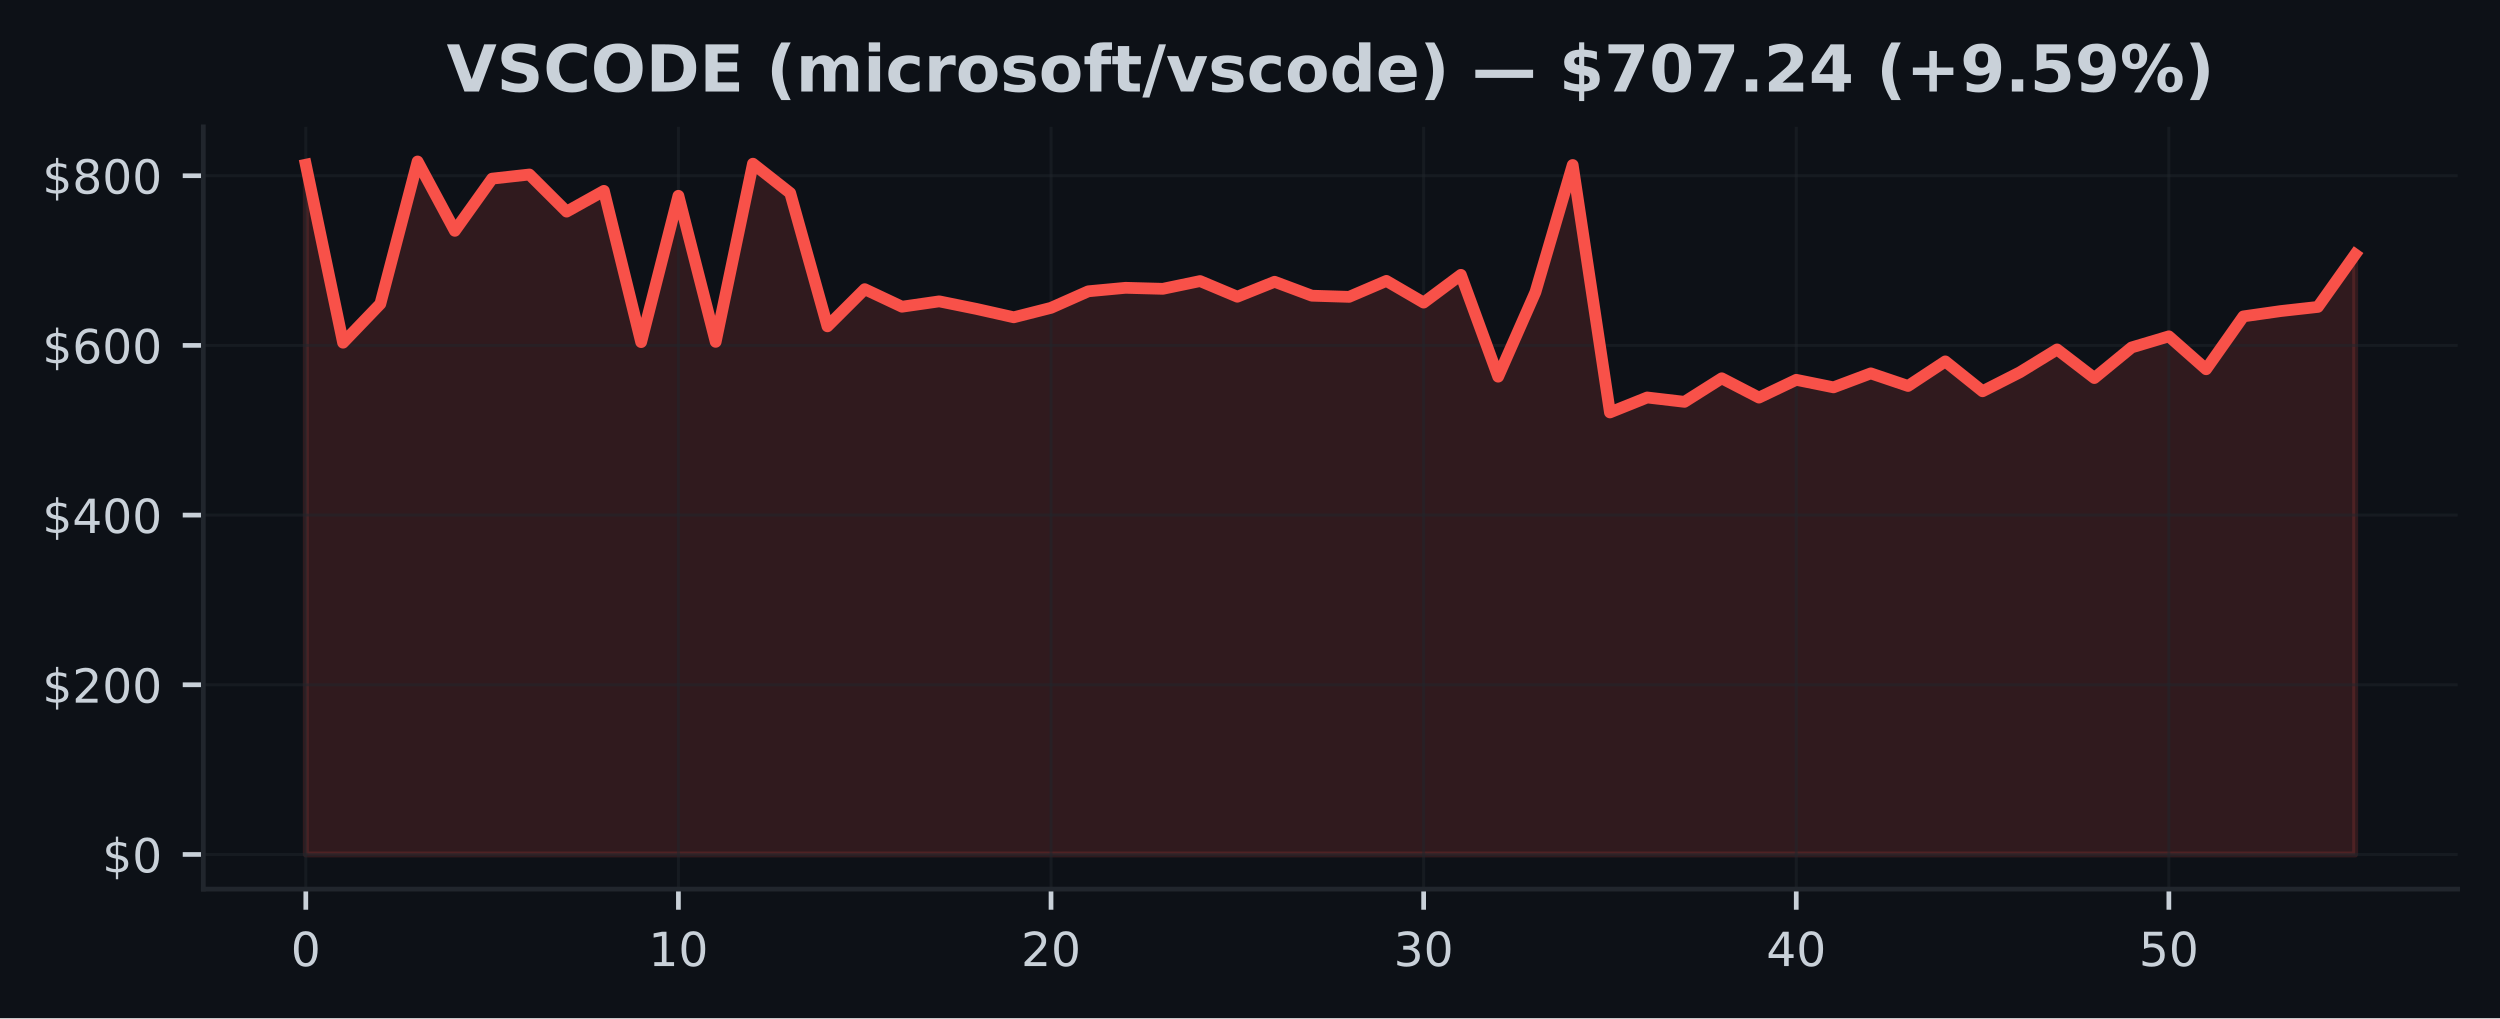
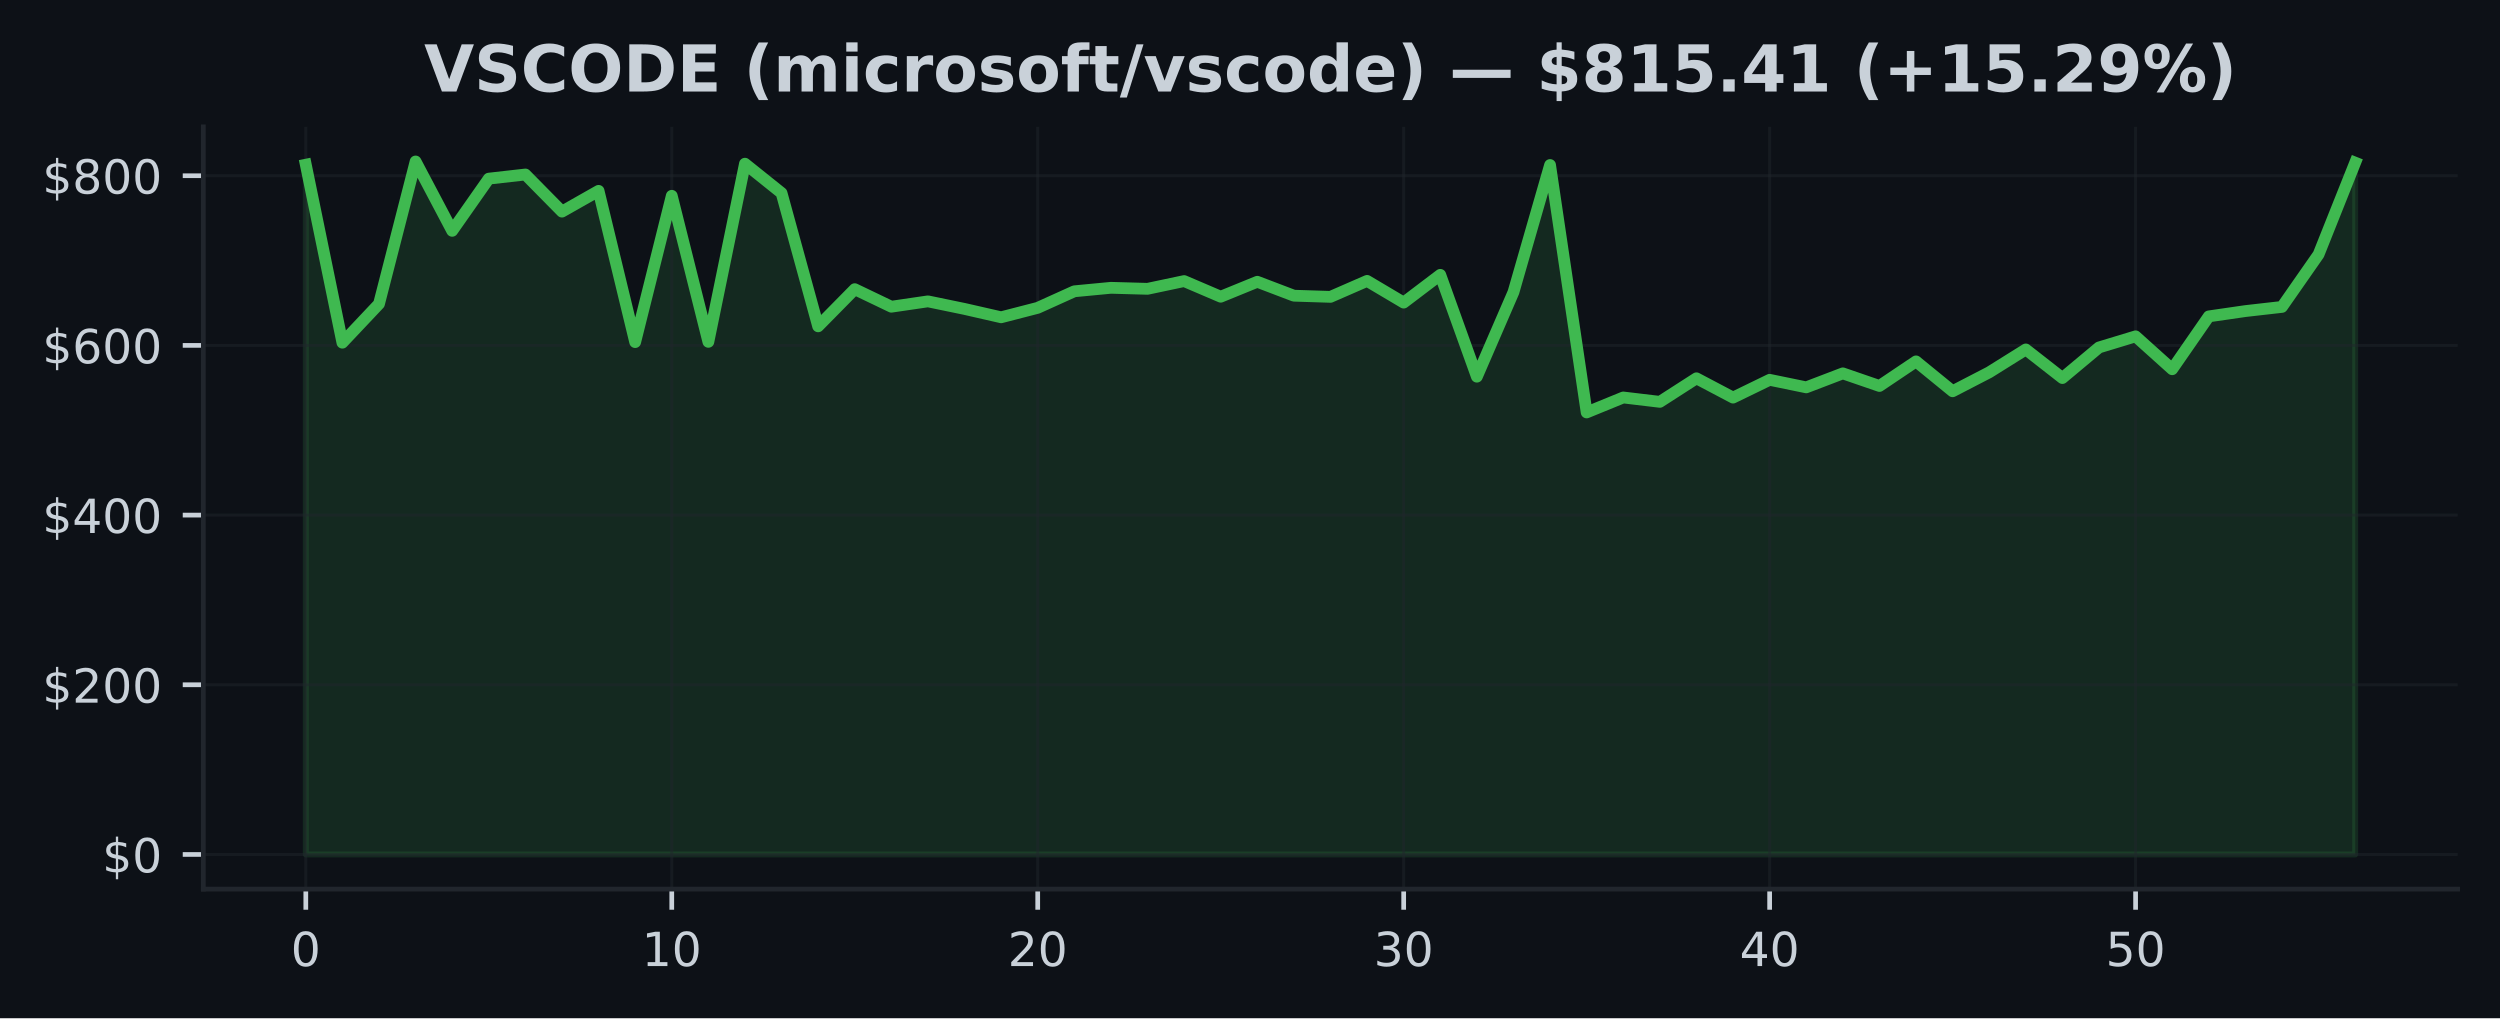
<svg xmlns="http://www.w3.org/2000/svg" xmlns:xlink="http://www.w3.org/1999/xlink" width="424.91pt" height="173.061pt" viewBox="0 0 424.91 173.061" version="1.1">
  <defs>
    <style type="text/css">*{stroke-linejoin: round; stroke-linecap: butt}</style>
  </defs>
  <g id="figure_1">
    <g id="patch_1">
      <path d="M 0 173.061  L 424.91 173.061  L 424.91 0  L 0 0  z " style="fill: #0d1117" />
    </g>
    <g id="axes_1">
      <g id="patch_2">
        <path d="M 34.56 151.118  L 417.71 151.118  L 417.71 21.558  L 34.56 21.558  z " style="fill: #0d1117" />
      </g>
      <g id="FillBetweenPolyCollection_1">
        <defs>
-           <path id="md13a8f8a85" d="M 51.976 -27.832  L 51.976 -145.067  L 58.309 -114.817  L 64.642 -121.409  L 70.975 -145.613  L 77.308 -133.829  L 83.641 -142.699  L 89.974 -143.403  L 96.307 -137.094  L 102.64 -140.621  L 108.973 -114.917  L 115.306 -139.78  L 121.64 -114.961  L 127.973 -145.237  L 134.306 -140.253  L 140.639 -117.597  L 146.972 -123.912  L 153.305 -120.93  L 159.638 -121.841  L 165.971 -120.555  L 172.304 -119.133  L 178.637 -120.74  L 184.97 -123.552  L 191.303 -124.144  L 197.636 -123.971  L 203.969 -125.289  L 210.302 -122.63  L 216.635 -125.17  L 222.968 -122.803  L 229.302 -122.606  L 235.635 -125.32  L 241.968 -121.629  L 248.301 -126.346  L 254.634 -109.04  L 260.967 -123.407  L 267.3 -145.014  L 273.633 -102.962  L 279.966 -105.504  L 286.299 -104.762  L 292.632 -108.763  L 298.965 -105.484  L 305.298 -108.505  L 311.631 -107.225  L 317.964 -109.603  L 324.297 -107.46  L 330.63 -111.637  L 336.964 -106.56  L 343.297 -109.78  L 349.63 -113.668  L 355.963 -108.808  L 362.296 -114.007  L 368.629 -115.896  L 374.962 -110.305  L 381.295 -119.286  L 387.628 -120.189  L 393.961 -120.897  L 400.294 -129.819  L 400.294 -27.832  L 400.294 -27.832  L 393.961 -27.832  L 387.628 -27.832  L 381.295 -27.832  L 374.962 -27.832  L 368.629 -27.832  L 362.296 -27.832  L 355.963 -27.832  L 349.63 -27.832  L 343.297 -27.832  L 336.964 -27.832  L 330.63 -27.832  L 324.297 -27.832  L 317.964 -27.832  L 311.631 -27.832  L 305.298 -27.832  L 298.965 -27.832  L 292.632 -27.832  L 286.299 -27.832  L 279.966 -27.832  L 273.633 -27.832  L 267.3 -27.832  L 260.967 -27.832  L 254.634 -27.832  L 248.301 -27.832  L 241.968 -27.832  L 235.635 -27.832  L 229.302 -27.832  L 222.968 -27.832  L 216.635 -27.832  L 210.302 -27.832  L 203.969 -27.832  L 197.636 -27.832  L 191.303 -27.832  L 184.97 -27.832  L 178.637 -27.832  L 172.304 -27.832  L 165.971 -27.832  L 159.638 -27.832  L 153.305 -27.832  L 146.972 -27.832  L 140.639 -27.832  L 134.306 -27.832  L 127.973 -27.832  L 121.64 -27.832  L 115.306 -27.832  L 108.973 -27.832  L 102.64 -27.832  L 96.307 -27.832  L 89.974 -27.832  L 83.641 -27.832  L 77.308 -27.832  L 70.975 -27.832  L 64.642 -27.832  L 58.309 -27.832  L 51.976 -27.832  z " style="stroke: #f85149; stroke-opacity: 0.15" />
+           <path id="m9a0db58954" d="M 51.976 -27.832  L 51.976 -145.067  L 58.196 -114.817  L 64.416 -121.409  L 70.636 -145.613  L 76.856 -133.829  L 83.076 -142.699  L 89.296 -143.403  L 95.516 -137.094  L 101.736 -140.621  L 107.956 -114.917  L 114.176 -139.78  L 120.396 -114.961  L 126.616 -145.237  L 132.835 -140.253  L 139.055 -117.597  L 145.275 -123.912  L 151.495 -120.93  L 157.715 -121.841  L 163.935 -120.555  L 170.155 -119.133  L 176.375 -120.74  L 182.595 -123.552  L 188.815 -124.144  L 195.035 -123.971  L 201.255 -125.289  L 207.475 -122.63  L 213.695 -125.17  L 219.915 -122.803  L 226.135 -122.606  L 232.355 -125.32  L 238.575 -121.629  L 244.795 -126.346  L 251.015 -109.04  L 257.235 -123.407  L 263.455 -145.014  L 269.675 -102.962  L 275.895 -105.504  L 282.115 -104.762  L 288.335 -108.763  L 294.555 -105.484  L 300.775 -108.505  L 306.995 -107.225  L 313.215 -109.603  L 319.435 -107.46  L 325.654 -111.637  L 331.874 -106.56  L 338.094 -109.78  L 344.314 -113.668  L 350.534 -108.808  L 356.754 -114.007  L 362.974 -115.896  L 369.194 -110.305  L 375.414 -119.286  L 381.634 -120.189  L 387.854 -120.897  L 394.074 -129.819  L 400.294 -145.417  L 400.294 -27.832  L 400.294 -27.832  L 394.074 -27.832  L 387.854 -27.832  L 381.634 -27.832  L 375.414 -27.832  L 369.194 -27.832  L 362.974 -27.832  L 356.754 -27.832  L 350.534 -27.832  L 344.314 -27.832  L 338.094 -27.832  L 331.874 -27.832  L 325.654 -27.832  L 319.435 -27.832  L 313.215 -27.832  L 306.995 -27.832  L 300.775 -27.832  L 294.555 -27.832  L 288.335 -27.832  L 282.115 -27.832  L 275.895 -27.832  L 269.675 -27.832  L 263.455 -27.832  L 257.235 -27.832  L 251.015 -27.832  L 244.795 -27.832  L 238.575 -27.832  L 232.355 -27.832  L 226.135 -27.832  L 219.915 -27.832  L 213.695 -27.832  L 207.475 -27.832  L 201.255 -27.832  L 195.035 -27.832  L 188.815 -27.832  L 182.595 -27.832  L 176.375 -27.832  L 170.155 -27.832  L 163.935 -27.832  L 157.715 -27.832  L 151.495 -27.832  L 145.275 -27.832  L 139.055 -27.832  L 132.835 -27.832  L 126.616 -27.832  L 120.396 -27.832  L 114.176 -27.832  L 107.956 -27.832  L 101.736 -27.832  L 95.516 -27.832  L 89.296 -27.832  L 83.076 -27.832  L 76.856 -27.832  L 70.636 -27.832  L 64.416 -27.832  L 58.196 -27.832  L 51.976 -27.832  z " style="stroke: #3fb950; stroke-opacity: 0.15" />
        </defs>
-         <g clip-path="url(#p0dbca88d4d)">
-           <use xlink:href="#md13a8f8a85" x="0" y="173.061" style="fill: #f85149; fill-opacity: 0.15; stroke: #f85149; stroke-opacity: 0.15" />
+         <g clip-path="url(#p4a0217a719)">
+           <use xlink:href="#m9a0db58954" x="0" y="173.061" style="fill: #3fb950; fill-opacity: 0.15; stroke: #3fb950; stroke-opacity: 0.15" />
        </g>
      </g>
      <g id="matplotlib.axis_1">
        <g id="xtick_1">
          <g id="line2d_1">
-             <path d="M 51.976 151.118  L 51.976 21.558  " clip-path="url(#p0dbca88d4d)" style="fill: none; stroke: #21262d; stroke-opacity: 0.5; stroke-width: 0.5; stroke-linecap: square" />
+             <path d="M 51.976 151.118  L 51.976 21.558  " clip-path="url(#p4a0217a719)" style="fill: none; stroke: #21262d; stroke-opacity: 0.5; stroke-width: 0.5; stroke-linecap: square" />
          </g>
          <g id="line2d_2">
            <defs>
-               <path id="mc39710f41a" d="M 0 0  L 0 3.5  " style="stroke: #c9d1d9; stroke-width: 0.8" />
+               <path id="m9b5d7d747c" d="M 0 0  L 0 3.5  " style="stroke: #c9d1d9; stroke-width: 0.8" />
            </defs>
            <g>
-               <use xlink:href="#mc39710f41a" x="51.976" y="151.118" style="fill: #c9d1d9; stroke: #c9d1d9; stroke-width: 0.8" />
+               <use xlink:href="#m9b5d7d747c" x="51.976" y="151.118" style="fill: #c9d1d9; stroke: #c9d1d9; stroke-width: 0.8" />
            </g>
          </g>
          <g id="text_1">
            <g style="fill: #c9d1d9" transform="translate(49.43091 164.197) scale(0.08 -0.08)">
              <defs>
                <path id="DejaVuSans-30" d="M 2034 4250  Q 1547 4250 1301 3770  Q 1056 3291 1056 2328  Q 1056 1369 1301 889  Q 1547 409 2034 409  Q 2525 409 2770 889  Q 3016 1369 3016 2328  Q 3016 3291 2770 3770  Q 2525 4250 2034 4250  z M 2034 4750  Q 2819 4750 3233 4129  Q 3647 3509 3647 2328  Q 3647 1150 3233 529  Q 2819 -91 2034 -91  Q 1250 -91 836 529  Q 422 1150 422 2328  Q 422 3509 836 4129  Q 1250 4750 2034 4750  z " transform="scale(0.015625)" />
              </defs>
              <use xlink:href="#DejaVuSans-30" />
            </g>
          </g>
        </g>
        <g id="xtick_2">
          <g id="line2d_3">
-             <path d="M 115.306 151.118  L 115.306 21.558  " clip-path="url(#p0dbca88d4d)" style="fill: none; stroke: #21262d; stroke-opacity: 0.5; stroke-width: 0.5; stroke-linecap: square" />
+             <path d="M 114.176 151.118  L 114.176 21.558  " clip-path="url(#p4a0217a719)" style="fill: none; stroke: #21262d; stroke-opacity: 0.5; stroke-width: 0.5; stroke-linecap: square" />
          </g>
          <g id="line2d_4">
            <g>
-               <use xlink:href="#mc39710f41a" x="115.306" y="151.118" style="fill: #c9d1d9; stroke: #c9d1d9; stroke-width: 0.8" />
+               <use xlink:href="#m9b5d7d747c" x="114.176" y="151.118" style="fill: #c9d1d9; stroke: #c9d1d9; stroke-width: 0.8" />
            </g>
          </g>
          <g id="text_2">
-             <g style="fill: #c9d1d9" transform="translate(110.2165 164.197) scale(0.08 -0.08)">
+             <g style="fill: #c9d1d9" transform="translate(109.0856 164.197) scale(0.08 -0.08)">
              <defs>
                <path id="DejaVuSans-31" d="M 794 531  L 1825 531  L 1825 4091  L 703 3866  L 703 4441  L 1819 4666  L 2450 4666  L 2450 531  L 3481 531  L 3481 0  L 794 0  L 794 531  z " transform="scale(0.015625)" />
              </defs>
              <use xlink:href="#DejaVuSans-31" />
              <use xlink:href="#DejaVuSans-30" transform="translate(63.62305 0)" />
            </g>
          </g>
        </g>
        <g id="xtick_3">
          <g id="line2d_5">
-             <path d="M 178.637 151.118  L 178.637 21.558  " clip-path="url(#p0dbca88d4d)" style="fill: none; stroke: #21262d; stroke-opacity: 0.5; stroke-width: 0.5; stroke-linecap: square" />
+             <path d="M 176.375 151.118  L 176.375 21.558  " clip-path="url(#p4a0217a719)" style="fill: none; stroke: #21262d; stroke-opacity: 0.5; stroke-width: 0.5; stroke-linecap: square" />
          </g>
          <g id="line2d_6">
            <g>
-               <use xlink:href="#mc39710f41a" x="178.637" y="151.118" style="fill: #c9d1d9; stroke: #c9d1d9; stroke-width: 0.8" />
+               <use xlink:href="#m9b5d7d747c" x="176.375" y="151.118" style="fill: #c9d1d9; stroke: #c9d1d9; stroke-width: 0.8" />
            </g>
          </g>
          <g id="text_3">
-             <g style="fill: #c9d1d9" transform="translate(173.5471 164.197) scale(0.08 -0.08)">
+             <g style="fill: #c9d1d9" transform="translate(171.2853 164.197) scale(0.08 -0.08)">
              <defs>
                <path id="DejaVuSans-32" d="M 1228 531  L 3431 531  L 3431 0  L 469 0  L 469 531  Q 828 903 1448 1529  Q 2069 2156 2228 2338  Q 2531 2678 2651 2914  Q 2772 3150 2772 3378  Q 2772 3750 2511 3984  Q 2250 4219 1831 4219  Q 1534 4219 1204 4116  Q 875 4013 500 3803  L 500 4441  Q 881 4594 1212 4672  Q 1544 4750 1819 4750  Q 2544 4750 2975 4387  Q 3406 4025 3406 3419  Q 3406 3131 3298 2873  Q 3191 2616 2906 2266  Q 2828 2175 2409 1742  Q 1991 1309 1228 531  z " transform="scale(0.015625)" />
              </defs>
              <use xlink:href="#DejaVuSans-32" />
              <use xlink:href="#DejaVuSans-30" transform="translate(63.62305 0)" />
            </g>
          </g>
        </g>
        <g id="xtick_4">
          <g id="line2d_7">
-             <path d="M 241.968 151.118  L 241.968 21.558  " clip-path="url(#p0dbca88d4d)" style="fill: none; stroke: #21262d; stroke-opacity: 0.5; stroke-width: 0.5; stroke-linecap: square" />
+             <path d="M 238.575 151.118  L 238.575 21.558  " clip-path="url(#p4a0217a719)" style="fill: none; stroke: #21262d; stroke-opacity: 0.5; stroke-width: 0.5; stroke-linecap: square" />
          </g>
          <g id="line2d_8">
            <g>
-               <use xlink:href="#mc39710f41a" x="241.968" y="151.118" style="fill: #c9d1d9; stroke: #c9d1d9; stroke-width: 0.8" />
+               <use xlink:href="#m9b5d7d747c" x="238.575" y="151.118" style="fill: #c9d1d9; stroke: #c9d1d9; stroke-width: 0.8" />
            </g>
          </g>
          <g id="text_4">
-             <g style="fill: #c9d1d9" transform="translate(236.8776 164.197) scale(0.08 -0.08)">
+             <g style="fill: #c9d1d9" transform="translate(233.4849 164.197) scale(0.08 -0.08)">
              <defs>
                <path id="DejaVuSans-33" d="M 2597 2516  Q 3050 2419 3304 2112  Q 3559 1806 3559 1356  Q 3559 666 3084 287  Q 2609 -91 1734 -91  Q 1441 -91 1130 -33  Q 819 25 488 141  L 488 750  Q 750 597 1062 519  Q 1375 441 1716 441  Q 2309 441 2620 675  Q 2931 909 2931 1356  Q 2931 1769 2642 2001  Q 2353 2234 1838 2234  L 1294 2234  L 1294 2753  L 1863 2753  Q 2328 2753 2575 2939  Q 2822 3125 2822 3475  Q 2822 3834 2567 4026  Q 2313 4219 1838 4219  Q 1578 4219 1281 4162  Q 984 4106 628 3988  L 628 4550  Q 988 4650 1302 4700  Q 1616 4750 1894 4750  Q 2613 4750 3031 4423  Q 3450 4097 3450 3541  Q 3450 3153 3228 2886  Q 3006 2619 2597 2516  z " transform="scale(0.015625)" />
              </defs>
              <use xlink:href="#DejaVuSans-33" />
              <use xlink:href="#DejaVuSans-30" transform="translate(63.62305 0)" />
            </g>
          </g>
        </g>
        <g id="xtick_5">
          <g id="line2d_9">
-             <path d="M 305.298 151.118  L 305.298 21.558  " clip-path="url(#p0dbca88d4d)" style="fill: none; stroke: #21262d; stroke-opacity: 0.5; stroke-width: 0.5; stroke-linecap: square" />
+             <path d="M 300.775 151.118  L 300.775 21.558  " clip-path="url(#p4a0217a719)" style="fill: none; stroke: #21262d; stroke-opacity: 0.5; stroke-width: 0.5; stroke-linecap: square" />
          </g>
          <g id="line2d_10">
            <g>
-               <use xlink:href="#mc39710f41a" x="305.298" y="151.118" style="fill: #c9d1d9; stroke: #c9d1d9; stroke-width: 0.8" />
+               <use xlink:href="#m9b5d7d747c" x="300.775" y="151.118" style="fill: #c9d1d9; stroke: #c9d1d9; stroke-width: 0.8" />
            </g>
          </g>
          <g id="text_5">
-             <g style="fill: #c9d1d9" transform="translate(300.2082 164.197) scale(0.08 -0.08)">
+             <g style="fill: #c9d1d9" transform="translate(295.6846 164.197) scale(0.08 -0.08)">
              <defs>
                <path id="DejaVuSans-34" d="M 2419 4116  L 825 1625  L 2419 1625  L 2419 4116  z M 2253 4666  L 3047 4666  L 3047 1625  L 3713 1625  L 3713 1100  L 3047 1100  L 3047 0  L 2419 0  L 2419 1100  L 313 1100  L 313 1709  L 2253 4666  z " transform="scale(0.015625)" />
              </defs>
              <use xlink:href="#DejaVuSans-34" />
              <use xlink:href="#DejaVuSans-30" transform="translate(63.62305 0)" />
            </g>
          </g>
        </g>
        <g id="xtick_6">
          <g id="line2d_11">
-             <path d="M 368.629 151.118  L 368.629 21.558  " clip-path="url(#p0dbca88d4d)" style="fill: none; stroke: #21262d; stroke-opacity: 0.5; stroke-width: 0.5; stroke-linecap: square" />
+             <path d="M 362.974 151.118  L 362.974 21.558  " clip-path="url(#p4a0217a719)" style="fill: none; stroke: #21262d; stroke-opacity: 0.5; stroke-width: 0.5; stroke-linecap: square" />
          </g>
          <g id="line2d_12">
            <g>
-               <use xlink:href="#mc39710f41a" x="368.629" y="151.118" style="fill: #c9d1d9; stroke: #c9d1d9; stroke-width: 0.8" />
+               <use xlink:href="#m9b5d7d747c" x="362.974" y="151.118" style="fill: #c9d1d9; stroke: #c9d1d9; stroke-width: 0.8" />
            </g>
          </g>
          <g id="text_6">
-             <g style="fill: #c9d1d9" transform="translate(363.5388 164.197) scale(0.08 -0.08)">
+             <g style="fill: #c9d1d9" transform="translate(357.8843 164.197) scale(0.08 -0.08)">
              <defs>
                <path id="DejaVuSans-35" d="M 691 4666  L 3169 4666  L 3169 4134  L 1269 4134  L 1269 2991  Q 1406 3038 1543 3061  Q 1681 3084 1819 3084  Q 2600 3084 3056 2656  Q 3513 2228 3513 1497  Q 3513 744 3044 326  Q 2575 -91 1722 -91  Q 1428 -91 1123 -41  Q 819 9 494 109  L 494 744  Q 775 591 1075 516  Q 1375 441 1709 441  Q 2250 441 2565 725  Q 2881 1009 2881 1497  Q 2881 1984 2565 2268  Q 2250 2553 1709 2553  Q 1456 2553 1204 2497  Q 953 2441 691 2322  L 691 4666  z " transform="scale(0.015625)" />
              </defs>
              <use xlink:href="#DejaVuSans-35" />
              <use xlink:href="#DejaVuSans-30" transform="translate(63.62305 0)" />
            </g>
          </g>
        </g>
      </g>
      <g id="matplotlib.axis_2">
        <g id="ytick_1">
          <g id="line2d_13">
-             <path d="M 34.56 145.229  L 417.71 145.229  " clip-path="url(#p0dbca88d4d)" style="fill: none; stroke: #21262d; stroke-opacity: 0.5; stroke-width: 0.5; stroke-linecap: square" />
+             <path d="M 34.56 145.229  L 417.71 145.229  " clip-path="url(#p4a0217a719)" style="fill: none; stroke: #21262d; stroke-opacity: 0.5; stroke-width: 0.5; stroke-linecap: square" />
          </g>
          <g id="line2d_14">
            <defs>
-               <path id="m90b8936816" d="M 0 0  L -3.5 0  " style="stroke: #c9d1d9; stroke-width: 0.8" />
+               <path id="me6b055f087" d="M 0 0  L -3.5 0  " style="stroke: #c9d1d9; stroke-width: 0.8" />
            </defs>
            <g>
-               <use xlink:href="#m90b8936816" x="34.56" y="145.229" style="fill: #c9d1d9; stroke: #c9d1d9; stroke-width: 0.8" />
+               <use xlink:href="#me6b055f087" x="34.56" y="145.229" style="fill: #c9d1d9; stroke: #c9d1d9; stroke-width: 0.8" />
            </g>
          </g>
          <g id="text_7">
            <g style="fill: #c9d1d9" transform="translate(17.38 148.2686) scale(0.08 -0.08)">
              <defs>
                <path id="DejaVuSans-24" d="M 2163 -941  L 1850 -941  L 1847 0  Q 1519 6 1191 76  Q 863 147 531 288  L 531 850  Q 850 650 1176 548  Q 1503 447 1850 444  L 1850 1869  Q 1159 1981 845 2250  Q 531 2519 531 2988  Q 531 3497 872 3790  Q 1213 4084 1850 4128  L 1850 4863  L 2163 4863  L 2163 4138  Q 2453 4125 2725 4076  Q 2997 4028 3256 3944  L 3256 3397  Q 2997 3528 2723 3600  Q 2450 3672 2163 3684  L 2163 2350  Q 2872 2241 3206 1959  Q 3541 1678 3541 1191  Q 3541 663 3186 358  Q 2831 53 2163 6  L 2163 -941  z M 1850 2406  L 1850 3688  Q 1488 3647 1297 3481  Q 1106 3316 1106 3041  Q 1106 2772 1282 2622  Q 1459 2472 1850 2406  z M 2163 1806  L 2163 453  Q 2559 506 2761 678  Q 2963 850 2963 1131  Q 2963 1406 2770 1568  Q 2578 1731 2163 1806  z " transform="scale(0.015625)" />
              </defs>
              <use xlink:href="#DejaVuSans-24" />
              <use xlink:href="#DejaVuSans-30" transform="translate(63.62305 0)" />
            </g>
          </g>
        </g>
        <g id="ytick_2">
          <g id="line2d_15">
-             <path d="M 34.56 116.388  L 417.71 116.388  " clip-path="url(#p0dbca88d4d)" style="fill: none; stroke: #21262d; stroke-opacity: 0.5; stroke-width: 0.5; stroke-linecap: square" />
+             <path d="M 34.56 116.388  L 417.71 116.388  " clip-path="url(#p4a0217a719)" style="fill: none; stroke: #21262d; stroke-opacity: 0.5; stroke-width: 0.5; stroke-linecap: square" />
          </g>
          <g id="line2d_16">
            <g>
-               <use xlink:href="#m90b8936816" x="34.56" y="116.388" style="fill: #c9d1d9; stroke: #c9d1d9; stroke-width: 0.8" />
+               <use xlink:href="#me6b055f087" x="34.56" y="116.388" style="fill: #c9d1d9; stroke: #c9d1d9; stroke-width: 0.8" />
            </g>
          </g>
          <g id="text_8">
            <g style="fill: #c9d1d9" transform="translate(7.2 119.4277) scale(0.08 -0.08)">
              <use xlink:href="#DejaVuSans-24" />
              <use xlink:href="#DejaVuSans-32" transform="translate(63.62305 0)" />
              <use xlink:href="#DejaVuSans-30" transform="translate(127.2461 0)" />
              <use xlink:href="#DejaVuSans-30" transform="translate(190.8691 0)" />
            </g>
          </g>
        </g>
        <g id="ytick_3">
          <g id="line2d_17">
-             <path d="M 34.56 87.547  L 417.71 87.547  " clip-path="url(#p0dbca88d4d)" style="fill: none; stroke: #21262d; stroke-opacity: 0.5; stroke-width: 0.5; stroke-linecap: square" />
+             <path d="M 34.56 87.547  L 417.71 87.547  " clip-path="url(#p4a0217a719)" style="fill: none; stroke: #21262d; stroke-opacity: 0.5; stroke-width: 0.5; stroke-linecap: square" />
          </g>
          <g id="line2d_18">
            <g>
-               <use xlink:href="#m90b8936816" x="34.56" y="87.547" style="fill: #c9d1d9; stroke: #c9d1d9; stroke-width: 0.8" />
+               <use xlink:href="#me6b055f087" x="34.56" y="87.547" style="fill: #c9d1d9; stroke: #c9d1d9; stroke-width: 0.8" />
            </g>
          </g>
          <g id="text_9">
            <g style="fill: #c9d1d9" transform="translate(7.2 90.58681) scale(0.08 -0.08)">
              <use xlink:href="#DejaVuSans-24" />
              <use xlink:href="#DejaVuSans-34" transform="translate(63.62305 0)" />
              <use xlink:href="#DejaVuSans-30" transform="translate(127.2461 0)" />
              <use xlink:href="#DejaVuSans-30" transform="translate(190.8691 0)" />
            </g>
          </g>
        </g>
        <g id="ytick_4">
          <g id="line2d_19">
-             <path d="M 34.56 58.707  L 417.71 58.707  " clip-path="url(#p0dbca88d4d)" style="fill: none; stroke: #21262d; stroke-opacity: 0.5; stroke-width: 0.5; stroke-linecap: square" />
+             <path d="M 34.56 58.707  L 417.71 58.707  " clip-path="url(#p4a0217a719)" style="fill: none; stroke: #21262d; stroke-opacity: 0.5; stroke-width: 0.5; stroke-linecap: square" />
          </g>
          <g id="line2d_20">
            <g>
-               <use xlink:href="#m90b8936816" x="34.56" y="58.707" style="fill: #c9d1d9; stroke: #c9d1d9; stroke-width: 0.8" />
+               <use xlink:href="#me6b055f087" x="34.56" y="58.707" style="fill: #c9d1d9; stroke: #c9d1d9; stroke-width: 0.8" />
            </g>
          </g>
          <g id="text_10">
            <g style="fill: #c9d1d9" transform="translate(7.2 61.74593) scale(0.08 -0.08)">
              <defs>
                <path id="DejaVuSans-36" d="M 2113 2584  Q 1688 2584 1439 2293  Q 1191 2003 1191 1497  Q 1191 994 1439 701  Q 1688 409 2113 409  Q 2538 409 2786 701  Q 3034 994 3034 1497  Q 3034 2003 2786 2293  Q 2538 2584 2113 2584  z M 3366 4563  L 3366 3988  Q 3128 4100 2886 4159  Q 2644 4219 2406 4219  Q 1781 4219 1451 3797  Q 1122 3375 1075 2522  Q 1259 2794 1537 2939  Q 1816 3084 2150 3084  Q 2853 3084 3261 2657  Q 3669 2231 3669 1497  Q 3669 778 3244 343  Q 2819 -91 2113 -91  Q 1303 -91 875 529  Q 447 1150 447 2328  Q 447 3434 972 4092  Q 1497 4750 2381 4750  Q 2619 4750 2861 4703  Q 3103 4656 3366 4563  z " transform="scale(0.015625)" />
              </defs>
              <use xlink:href="#DejaVuSans-24" />
              <use xlink:href="#DejaVuSans-36" transform="translate(63.62305 0)" />
              <use xlink:href="#DejaVuSans-30" transform="translate(127.2461 0)" />
              <use xlink:href="#DejaVuSans-30" transform="translate(190.8691 0)" />
            </g>
          </g>
        </g>
        <g id="ytick_5">
          <g id="line2d_21">
-             <path d="M 34.56 29.866  L 417.71 29.866  " clip-path="url(#p0dbca88d4d)" style="fill: none; stroke: #21262d; stroke-opacity: 0.5; stroke-width: 0.5; stroke-linecap: square" />
+             <path d="M 34.56 29.866  L 417.71 29.866  " clip-path="url(#p4a0217a719)" style="fill: none; stroke: #21262d; stroke-opacity: 0.5; stroke-width: 0.5; stroke-linecap: square" />
          </g>
          <g id="line2d_22">
            <g>
-               <use xlink:href="#m90b8936816" x="34.56" y="29.866" style="fill: #c9d1d9; stroke: #c9d1d9; stroke-width: 0.8" />
+               <use xlink:href="#me6b055f087" x="34.56" y="29.866" style="fill: #c9d1d9; stroke: #c9d1d9; stroke-width: 0.8" />
            </g>
          </g>
          <g id="text_11">
            <g style="fill: #c9d1d9" transform="translate(7.2 32.90505) scale(0.08 -0.08)">
              <defs>
                <path id="DejaVuSans-38" d="M 2034 2216  Q 1584 2216 1326 1975  Q 1069 1734 1069 1313  Q 1069 891 1326 650  Q 1584 409 2034 409  Q 2484 409 2743 651  Q 3003 894 3003 1313  Q 3003 1734 2745 1975  Q 2488 2216 2034 2216  z M 1403 2484  Q 997 2584 770 2862  Q 544 3141 544 3541  Q 544 4100 942 4425  Q 1341 4750 2034 4750  Q 2731 4750 3128 4425  Q 3525 4100 3525 3541  Q 3525 3141 3298 2862  Q 3072 2584 2669 2484  Q 3125 2378 3379 2068  Q 3634 1759 3634 1313  Q 3634 634 3220 271  Q 2806 -91 2034 -91  Q 1263 -91 848 271  Q 434 634 434 1313  Q 434 1759 690 2068  Q 947 2378 1403 2484  z M 1172 3481  Q 1172 3119 1398 2916  Q 1625 2713 2034 2713  Q 2441 2713 2670 2916  Q 2900 3119 2900 3481  Q 2900 3844 2670 4047  Q 2441 4250 2034 4250  Q 1625 4250 1398 4047  Q 1172 3844 1172 3481  z " transform="scale(0.015625)" />
              </defs>
              <use xlink:href="#DejaVuSans-24" />
              <use xlink:href="#DejaVuSans-38" transform="translate(63.62305 0)" />
              <use xlink:href="#DejaVuSans-30" transform="translate(127.2461 0)" />
              <use xlink:href="#DejaVuSans-30" transform="translate(190.8691 0)" />
            </g>
          </g>
        </g>
      </g>
      <g id="line2d_23">
-         <path d="M 51.976 27.994  L 58.309 58.244  L 64.642 51.652  L 70.975 27.447  L 77.308 39.232  L 83.641 30.362  L 89.974 29.658  L 96.307 35.967  L 102.64 32.44  L 108.973 58.144  L 115.306 33.28  L 121.64 58.099  L 127.973 27.824  L 134.306 32.807  L 140.639 55.463  L 146.972 49.149  L 153.305 52.131  L 159.638 51.219  L 165.971 52.506  L 172.304 53.928  L 178.637 52.321  L 184.97 49.509  L 191.303 48.917  L 197.636 49.09  L 203.969 47.772  L 210.302 50.431  L 216.635 47.891  L 222.968 50.258  L 229.302 50.455  L 235.635 47.741  L 241.968 51.431  L 248.301 46.715  L 254.634 64.02  L 260.967 49.653  L 267.3 28.047  L 273.633 70.099  L 279.966 67.556  L 286.299 68.299  L 292.632 64.297  L 298.965 67.577  L 305.298 64.555  L 311.631 65.836  L 317.964 63.458  L 324.297 65.601  L 330.63 61.423  L 336.964 66.501  L 343.297 63.281  L 349.63 59.393  L 355.963 64.253  L 362.296 59.054  L 368.629 57.165  L 374.962 62.756  L 381.295 53.775  L 387.628 52.872  L 393.961 52.164  L 400.294 43.242  " clip-path="url(#p0dbca88d4d)" style="fill: none; stroke: #f85149; stroke-width: 2; stroke-linecap: square" />
+         <path d="M 51.976 27.994  L 58.196 58.244  L 64.416 51.652  L 70.636 27.447  L 76.856 39.232  L 83.076 30.362  L 89.296 29.658  L 95.516 35.967  L 101.736 32.44  L 107.956 58.144  L 114.176 33.28  L 120.396 58.099  L 126.616 27.824  L 132.835 32.807  L 139.055 55.463  L 145.275 49.149  L 151.495 52.131  L 157.715 51.219  L 163.935 52.506  L 170.155 53.928  L 176.375 52.321  L 182.595 49.509  L 188.815 48.917  L 195.035 49.09  L 201.255 47.772  L 207.475 50.431  L 213.695 47.891  L 219.915 50.258  L 226.135 50.455  L 232.355 47.741  L 238.575 51.431  L 244.795 46.715  L 251.015 64.02  L 257.235 49.653  L 263.455 28.047  L 269.675 70.099  L 275.895 67.556  L 282.115 68.299  L 288.335 64.297  L 294.555 67.577  L 300.775 64.555  L 306.995 65.836  L 313.215 63.458  L 319.435 65.601  L 325.654 61.423  L 331.874 66.501  L 338.094 63.281  L 344.314 59.393  L 350.534 64.253  L 356.754 59.054  L 362.974 57.165  L 369.194 62.756  L 375.414 53.775  L 381.634 52.872  L 387.854 52.164  L 394.074 43.242  L 400.294 27.643  " clip-path="url(#p4a0217a719)" style="fill: none; stroke: #3fb950; stroke-width: 2; stroke-linecap: square" />
      </g>
      <g id="patch_3">
        <path d="M 34.56 151.118  L 34.56 21.558  " style="fill: none; stroke: #21262d; stroke-width: 0.8; stroke-linejoin: miter; stroke-linecap: square" />
      </g>
      <g id="patch_4">
        <path d="M 34.56 151.118  L 417.71 151.118  " style="fill: none; stroke: #21262d; stroke-width: 0.8; stroke-linejoin: miter; stroke-linecap: square" />
      </g>
      <g id="text_12">
-         <g style="fill: #c9d1d9" transform="translate(75.91367 15.55828) scale(0.11 -0.11)">
+         <g style="fill: #c9d1d9" transform="translate(72.08688 15.55828) scale(0.11 -0.11)">
          <defs>
            <path id="DejaVuSans-Bold-56" d="M 31 4666  L 1241 4666  L 2478 1222  L 3713 4666  L 4922 4666  L 3194 0  L 1759 0  L 31 4666  z " transform="scale(0.015625)" />
            <path id="DejaVuSans-Bold-53" d="M 3834 4519  L 3834 3531  Q 3450 3703 3084 3790  Q 2719 3878 2394 3878  Q 1963 3878 1756 3759  Q 1550 3641 1550 3391  Q 1550 3203 1689 3098  Q 1828 2994 2194 2919  L 2706 2816  Q 3484 2659 3812 2340  Q 4141 2022 4141 1434  Q 4141 663 3683 286  Q 3225 -91 2284 -91  Q 1841 -91 1394 -6  Q 947 78 500 244  L 500 1259  Q 947 1022 1364 901  Q 1781 781 2169 781  Q 2563 781 2772 912  Q 2981 1044 2981 1288  Q 2981 1506 2839 1625  Q 2697 1744 2272 1838  L 1806 1941  Q 1106 2091 782 2419  Q 459 2747 459 3303  Q 459 4000 909 4375  Q 1359 4750 2203 4750  Q 2588 4750 2994 4692  Q 3400 4634 3834 4519  z " transform="scale(0.015625)" />
            <path id="DejaVuSans-Bold-43" d="M 4288 256  Q 3956 84 3597 -3  Q 3238 -91 2847 -91  Q 1681 -91 1000 561  Q 319 1213 319 2328  Q 319 3447 1000 4098  Q 1681 4750 2847 4750  Q 3238 4750 3597 4662  Q 3956 4575 4288 4403  L 4288 3438  Q 3953 3666 3628 3772  Q 3303 3878 2944 3878  Q 2300 3878 1931 3465  Q 1563 3053 1563 2328  Q 1563 1606 1931 1193  Q 2300 781 2944 781  Q 3303 781 3628 887  Q 3953 994 4288 1222  L 4288 256  z " transform="scale(0.015625)" />
            <path id="DejaVuSans-Bold-4f" d="M 2719 3878  Q 2169 3878 1866 3472  Q 1563 3066 1563 2328  Q 1563 1594 1866 1187  Q 2169 781 2719 781  Q 3272 781 3575 1187  Q 3878 1594 3878 2328  Q 3878 3066 3575 3472  Q 3272 3878 2719 3878  z M 2719 4750  Q 3844 4750 4481 4106  Q 5119 3463 5119 2328  Q 5119 1197 4481 553  Q 3844 -91 2719 -91  Q 1597 -91 958 553  Q 319 1197 319 2328  Q 319 3463 958 4106  Q 1597 4750 2719 4750  z " transform="scale(0.015625)" />
            <path id="DejaVuSans-Bold-44" d="M 1791 3756  L 1791 909  L 2222 909  Q 2959 909 3348 1275  Q 3738 1641 3738 2338  Q 3738 3031 3350 3393  Q 2963 3756 2222 3756  L 1791 3756  z M 588 4666  L 1856 4666  Q 2919 4666 3439 4514  Q 3959 4363 4331 4000  Q 4659 3684 4818 3271  Q 4978 2859 4978 2338  Q 4978 1809 4818 1395  Q 4659 981 4331 666  Q 3956 303 3431 151  Q 2906 0 1856 0  L 588 0  L 588 4666  z " transform="scale(0.015625)" />
            <path id="DejaVuSans-Bold-45" d="M 588 4666  L 3834 4666  L 3834 3756  L 1791 3756  L 1791 2888  L 3713 2888  L 3713 1978  L 1791 1978  L 1791 909  L 3903 909  L 3903 0  L 588 0  L 588 4666  z " transform="scale(0.015625)" />
            <path id="DejaVuSans-Bold-20" transform="scale(0.015625)" />
            <path id="DejaVuSans-Bold-28" d="M 2413 -844  L 1484 -844  Q 1006 -72 778 623  Q 550 1319 550 2003  Q 550 2688 779 3389  Q 1009 4091 1484 4856  L 2413 4856  Q 2013 4116 1813 3408  Q 1613 2700 1613 2009  Q 1613 1319 1811 609  Q 2009 -100 2413 -844  z " transform="scale(0.015625)" />
            <path id="DejaVuSans-Bold-6d" d="M 3781 2919  Q 3994 3244 4286 3414  Q 4578 3584 4928 3584  Q 5531 3584 5847 3212  Q 6163 2841 6163 2131  L 6163 0  L 5038 0  L 5038 1825  Q 5041 1866 5042 1909  Q 5044 1953 5044 2034  Q 5044 2406 4934 2573  Q 4825 2741 4581 2741  Q 4263 2741 4089 2478  Q 3916 2216 3909 1719  L 3909 0  L 2784 0  L 2784 1825  Q 2784 2406 2684 2573  Q 2584 2741 2328 2741  Q 2006 2741 1831 2477  Q 1656 2213 1656 1722  L 1656 0  L 531 0  L 531 3500  L 1656 3500  L 1656 2988  Q 1863 3284 2130 3434  Q 2397 3584 2719 3584  Q 3081 3584 3359 3409  Q 3638 3234 3781 2919  z " transform="scale(0.015625)" />
            <path id="DejaVuSans-Bold-69" d="M 538 3500  L 1656 3500  L 1656 0  L 538 0  L 538 3500  z M 538 4863  L 1656 4863  L 1656 3950  L 538 3950  L 538 4863  z " transform="scale(0.015625)" />
            <path id="DejaVuSans-Bold-63" d="M 3366 3391  L 3366 2478  Q 3138 2634 2908 2709  Q 2678 2784 2431 2784  Q 1963 2784 1702 2511  Q 1441 2238 1441 1747  Q 1441 1256 1702 982  Q 1963 709 2431 709  Q 2694 709 2930 787  Q 3166 866 3366 1019  L 3366 103  Q 3103 6 2833 -42  Q 2563 -91 2291 -91  Q 1344 -91 809 395  Q 275 881 275 1747  Q 275 2613 809 3098  Q 1344 3584 2291 3584  Q 2566 3584 2833 3536  Q 3100 3488 3366 3391  z " transform="scale(0.015625)" />
            <path id="DejaVuSans-Bold-72" d="M 3138 2547  Q 2991 2616 2845 2648  Q 2700 2681 2553 2681  Q 2122 2681 1889 2404  Q 1656 2128 1656 1613  L 1656 0  L 538 0  L 538 3500  L 1656 3500  L 1656 2925  Q 1872 3269 2151 3426  Q 2431 3584 2822 3584  Q 2878 3584 2943 3579  Q 3009 3575 3134 3559  L 3138 2547  z " transform="scale(0.015625)" />
            <path id="DejaVuSans-Bold-6f" d="M 2203 2784  Q 1831 2784 1636 2517  Q 1441 2250 1441 1747  Q 1441 1244 1636 976  Q 1831 709 2203 709  Q 2569 709 2762 976  Q 2956 1244 2956 1747  Q 2956 2250 2762 2517  Q 2569 2784 2203 2784  z M 2203 3584  Q 3106 3584 3614 3096  Q 4122 2609 4122 1747  Q 4122 884 3614 396  Q 3106 -91 2203 -91  Q 1297 -91 786 396  Q 275 884 275 1747  Q 275 2609 786 3096  Q 1297 3584 2203 3584  z " transform="scale(0.015625)" />
            <path id="DejaVuSans-Bold-73" d="M 3272 3391  L 3272 2541  Q 2913 2691 2578 2766  Q 2244 2841 1947 2841  Q 1628 2841 1473 2761  Q 1319 2681 1319 2516  Q 1319 2381 1436 2309  Q 1553 2238 1856 2203  L 2053 2175  Q 2913 2066 3209 1816  Q 3506 1566 3506 1031  Q 3506 472 3093 190  Q 2681 -91 1863 -91  Q 1516 -91 1145 -36  Q 775 19 384 128  L 384 978  Q 719 816 1070 734  Q 1422 653 1784 653  Q 2113 653 2278 743  Q 2444 834 2444 1013  Q 2444 1163 2330 1236  Q 2216 1309 1875 1350  L 1678 1375  Q 931 1469 631 1722  Q 331 1975 331 2491  Q 331 3047 712 3315  Q 1094 3584 1881 3584  Q 2191 3584 2531 3537  Q 2872 3491 3272 3391  z " transform="scale(0.015625)" />
            <path id="DejaVuSans-Bold-66" d="M 2841 4863  L 2841 4128  L 2222 4128  Q 1984 4128 1890 4042  Q 1797 3956 1797 3744  L 1797 3500  L 2753 3500  L 2753 2700  L 1797 2700  L 1797 0  L 678 0  L 678 2700  L 122 2700  L 122 3500  L 678 3500  L 678 3744  Q 678 4316 997 4589  Q 1316 4863 1984 4863  L 2841 4863  z " transform="scale(0.015625)" />
            <path id="DejaVuSans-Bold-74" d="M 1759 4494  L 1759 3500  L 2913 3500  L 2913 2700  L 1759 2700  L 1759 1216  Q 1759 972 1856 886  Q 1953 800 2241 800  L 2816 800  L 2816 0  L 1856 0  Q 1194 0 917 276  Q 641 553 641 1216  L 641 2700  L 84 2700  L 84 3500  L 641 3500  L 641 4494  L 1759 4494  z " transform="scale(0.015625)" />
            <path id="DejaVuSans-Bold-2f" d="M 1644 4666  L 2338 4666  L 691 -594  L 0 -594  L 1644 4666  z " transform="scale(0.015625)" />
            <path id="DejaVuSans-Bold-76" d="M 97 3500  L 1216 3500  L 2088 1081  L 2956 3500  L 4078 3500  L 2700 0  L 1472 0  L 97 3500  z " transform="scale(0.015625)" />
            <path id="DejaVuSans-Bold-64" d="M 2919 2988  L 2919 4863  L 4044 4863  L 4044 0  L 2919 0  L 2919 506  Q 2688 197 2409 53  Q 2131 -91 1766 -91  Q 1119 -91 703 423  Q 288 938 288 1747  Q 288 2556 703 3070  Q 1119 3584 1766 3584  Q 2128 3584 2408 3439  Q 2688 3294 2919 2988  z M 2181 722  Q 2541 722 2730 984  Q 2919 1247 2919 1747  Q 2919 2247 2730 2509  Q 2541 2772 2181 2772  Q 1825 2772 1636 2509  Q 1447 2247 1447 1747  Q 1447 1247 1636 984  Q 1825 722 2181 722  z " transform="scale(0.015625)" />
            <path id="DejaVuSans-Bold-65" d="M 4031 1759  L 4031 1441  L 1416 1441  Q 1456 1047 1700 850  Q 1944 653 2381 653  Q 2734 653 3104 758  Q 3475 863 3866 1075  L 3866 213  Q 3469 63 3072 -14  Q 2675 -91 2278 -91  Q 1328 -91 801 392  Q 275 875 275 1747  Q 275 2603 792 3093  Q 1309 3584 2216 3584  Q 3041 3584 3536 3087  Q 4031 2591 4031 1759  z M 2881 2131  Q 2881 2450 2695 2645  Q 2509 2841 2209 2841  Q 1884 2841 1681 2658  Q 1478 2475 1428 2131  L 2881 2131  z " transform="scale(0.015625)" />
            <path id="DejaVuSans-Bold-29" d="M 513 -844  Q 913 -100 1113 609  Q 1313 1319 1313 2009  Q 1313 2700 1113 3408  Q 913 4116 513 4856  L 1441 4856  Q 1916 4091 2145 3389  Q 2375 2688 2375 2003  Q 2375 1319 2147 623  Q 1919 -72 1441 -844  L 513 -844  z " transform="scale(0.015625)" />
            <path id="DejaVuSans-Bold-2014" d="M 344 2156  L 6056 2156  L 6056 1350  L 344 1350  L 344 2156  z " transform="scale(0.015625)" />
            <path id="DejaVuSans-Bold-24" d="M 2484 -941  L 1978 -941  L 1975 0  Q 1584 16 1218 87  Q 853 159 506 288  L 506 1106  Q 866 922 1233 823  Q 1600 725 1978 713  L 1978 1684  L 1875 1703  Q 1128 1834 814 2115  Q 500 2397 500 2925  Q 500 3484 883 3798  Q 1266 4113 1975 4141  L 1978 4863  L 2484 4863  L 2484 4153  Q 2797 4128 3109 4075  Q 3422 4022 3738 3938  L 3738 3144  Q 3425 3275 3112 3348  Q 2800 3422 2484 3438  L 2484 2541  L 2584 2522  Q 3378 2397 3698 2105  Q 4019 1813 4019 1241  Q 4019 666 3637 358  Q 3256 50 2484 6  L 2484 -941  z M 1978 2613  L 1978 3428  Q 1756 3416 1623 3308  Q 1491 3200 1491 3034  Q 1491 2850 1612 2745  Q 1734 2641 1978 2613  z M 2484 1594  L 2484 725  Q 2756 728 2892 831  Q 3028 934 3028 1141  Q 3028 1353 2903 1458  Q 2778 1563 2484 1594  z " transform="scale(0.015625)" />
-             <path id="DejaVuSans-Bold-37" d="M 428 4666  L 3944 4666  L 3944 3988  L 2125 0  L 953 0  L 2675 3781  L 428 3781  L 428 4666  z " transform="scale(0.015625)" />
-             <path id="DejaVuSans-Bold-30" d="M 2944 2338  Q 2944 3213 2780 3570  Q 2616 3928 2228 3928  Q 1841 3928 1675 3570  Q 1509 3213 1509 2338  Q 1509 1453 1675 1090  Q 1841 728 2228 728  Q 2613 728 2778 1090  Q 2944 1453 2944 2338  z M 4147 2328  Q 4147 1169 3647 539  Q 3147 -91 2228 -91  Q 1306 -91 806 539  Q 306 1169 306 2328  Q 306 3491 806 4120  Q 1306 4750 2228 4750  Q 3147 4750 3647 4120  Q 4147 3491 4147 2328  z " transform="scale(0.015625)" />
+             <path id="DejaVuSans-Bold-38" d="M 2228 2088  Q 1891 2088 1709 1903  Q 1528 1719 1528 1375  Q 1528 1031 1709 848  Q 1891 666 2228 666  Q 2563 666 2741 848  Q 2919 1031 2919 1375  Q 2919 1722 2741 1905  Q 2563 2088 2228 2088  z M 1350 2484  Q 925 2613 709 2878  Q 494 3144 494 3541  Q 494 4131 934 4440  Q 1375 4750 2228 4750  Q 3075 4750 3515 4442  Q 3956 4134 3956 3541  Q 3956 3144 3739 2878  Q 3522 2613 3097 2484  Q 3572 2353 3814 2058  Q 4056 1763 4056 1313  Q 4056 619 3595 264  Q 3134 -91 2228 -91  Q 1319 -91 855 264  Q 391 619 391 1313  Q 391 1763 633 2058  Q 875 2353 1350 2484  z M 1631 3419  Q 1631 3141 1786 2991  Q 1941 2841 2228 2841  Q 2509 2841 2662 2991  Q 2816 3141 2816 3419  Q 2816 3697 2662 3845  Q 2509 3994 2228 3994  Q 1941 3994 1786 3844  Q 1631 3694 1631 3419  z " transform="scale(0.015625)" />
+             <path id="DejaVuSans-Bold-31" d="M 750 831  L 1813 831  L 1813 3847  L 722 3622  L 722 4441  L 1806 4666  L 2950 4666  L 2950 831  L 4013 831  L 4013 0  L 750 0  L 750 831  z " transform="scale(0.015625)" />
+             <path id="DejaVuSans-Bold-35" d="M 678 4666  L 3669 4666  L 3669 3781  L 1638 3781  L 1638 3059  Q 1775 3097 1914 3117  Q 2053 3138 2203 3138  Q 3056 3138 3531 2711  Q 4006 2284 4006 1522  Q 4006 766 3489 337  Q 2972 -91 2053 -91  Q 1656 -91 1267 -14  Q 878 63 494 219  L 494 1166  Q 875 947 1217 837  Q 1559 728 1863 728  Q 2300 728 2551 942  Q 2803 1156 2803 1522  Q 2803 1891 2551 2103  Q 2300 2316 1863 2316  Q 1603 2316 1309 2248  Q 1016 2181 678 2041  L 678 4666  z " transform="scale(0.015625)" />
            <path id="DejaVuSans-Bold-2e" d="M 653 1209  L 1778 1209  L 1778 0  L 653 0  L 653 1209  z " transform="scale(0.015625)" />
-             <path id="DejaVuSans-Bold-32" d="M 1844 884  L 3897 884  L 3897 0  L 506 0  L 506 884  L 2209 2388  Q 2438 2594 2547 2791  Q 2656 2988 2656 3200  Q 2656 3528 2436 3728  Q 2216 3928 1850 3928  Q 1569 3928 1234 3808  Q 900 3688 519 3450  L 519 4475  Q 925 4609 1322 4679  Q 1719 4750 2100 4750  Q 2938 4750 3402 4381  Q 3866 4013 3866 3353  Q 3866 2972 3669 2642  Q 3472 2313 2841 1759  L 1844 884  z " transform="scale(0.015625)" />
            <path id="DejaVuSans-Bold-34" d="M 2356 3675  L 1038 1722  L 2356 1722  L 2356 3675  z M 2156 4666  L 3494 4666  L 3494 1722  L 4159 1722  L 4159 850  L 3494 850  L 3494 0  L 2356 0  L 2356 850  L 288 850  L 288 1881  L 2156 4666  z " transform="scale(0.015625)" />
            <path id="DejaVuSans-Bold-2b" d="M 3053 4013  L 3053 2375  L 4684 2375  L 4684 1638  L 3053 1638  L 3053 0  L 2309 0  L 2309 1638  L 678 1638  L 678 2375  L 2309 2375  L 2309 4013  L 3053 4013  z " transform="scale(0.015625)" />
+             <path id="DejaVuSans-Bold-32" d="M 1844 884  L 3897 884  L 3897 0  L 506 0  L 506 884  L 2209 2388  Q 2438 2594 2547 2791  Q 2656 2988 2656 3200  Q 2656 3528 2436 3728  Q 2216 3928 1850 3928  Q 1569 3928 1234 3808  Q 900 3688 519 3450  L 519 4475  Q 925 4609 1322 4679  Q 1719 4750 2100 4750  Q 2938 4750 3402 4381  Q 3866 4013 3866 3353  Q 3866 2972 3669 2642  Q 3472 2313 2841 1759  L 1844 884  z " transform="scale(0.015625)" />
            <path id="DejaVuSans-Bold-39" d="M 641 103  L 641 966  Q 928 831 1190 764  Q 1453 697 1709 697  Q 2247 697 2547 995  Q 2847 1294 2900 1881  Q 2688 1725 2447 1647  Q 2206 1569 1925 1569  Q 1209 1569 770 1986  Q 331 2403 331 3084  Q 331 3838 820 4291  Q 1309 4744 2131 4744  Q 3044 4744 3544 4128  Q 4044 3513 4044 2388  Q 4044 1231 3459 570  Q 2875 -91 1856 -91  Q 1528 -91 1228 -42  Q 928 6 641 103  z M 2125 2350  Q 2441 2350 2600 2554  Q 2759 2759 2759 3169  Q 2759 3575 2600 3781  Q 2441 3988 2125 3988  Q 1809 3988 1650 3781  Q 1491 3575 1491 3169  Q 1491 2759 1650 2554  Q 1809 2350 2125 2350  z " transform="scale(0.015625)" />
-             <path id="DejaVuSans-Bold-35" d="M 678 4666  L 3669 4666  L 3669 3781  L 1638 3781  L 1638 3059  Q 1775 3097 1914 3117  Q 2053 3138 2203 3138  Q 3056 3138 3531 2711  Q 4006 2284 4006 1522  Q 4006 766 3489 337  Q 2972 -91 2053 -91  Q 1656 -91 1267 -14  Q 878 63 494 219  L 494 1166  Q 875 947 1217 837  Q 1559 728 1863 728  Q 2300 728 2551 942  Q 2803 1156 2803 1522  Q 2803 1891 2551 2103  Q 2300 2316 1863 2316  Q 1603 2316 1309 2248  Q 1016 2181 678 2041  L 678 4666  z " transform="scale(0.015625)" />
            <path id="DejaVuSans-Bold-25" d="M 4959 1925  Q 4738 1925 4616 1733  Q 4494 1541 4494 1184  Q 4494 825 4614 633  Q 4734 441 4959 441  Q 5184 441 5303 633  Q 5422 825 5422 1184  Q 5422 1541 5301 1733  Q 5181 1925 4959 1925  z M 4959 2450  Q 5541 2450 5875 2112  Q 6209 1775 6209 1184  Q 6209 594 5875 251  Q 5541 -91 4959 -91  Q 4378 -91 4042 251  Q 3706 594 3706 1184  Q 3706 1772 4042 2111  Q 4378 2450 4959 2450  z M 2094 -91  L 1403 -91  L 4319 4750  L 5013 4750  L 2094 -91  z M 1453 4750  Q 2034 4750 2367 4411  Q 2700 4072 2700 3481  Q 2700 2891 2367 2550  Q 2034 2209 1453 2209  Q 872 2209 539 2550  Q 206 2891 206 3481  Q 206 4072 539 4411  Q 872 4750 1453 4750  z M 1453 4225  Q 1228 4225 1106 4031  Q 984 3838 984 3481  Q 984 3122 1106 2926  Q 1228 2731 1453 2731  Q 1678 2731 1798 2926  Q 1919 3122 1919 3481  Q 1919 3838 1797 4031  Q 1675 4225 1453 4225  z " transform="scale(0.015625)" />
          </defs>
          <use xlink:href="#DejaVuSans-Bold-56" />
          <use xlink:href="#DejaVuSans-Bold-53" transform="translate(77.39258 0)" />
          <use xlink:href="#DejaVuSans-Bold-43" transform="translate(149.4141 0)" />
          <use xlink:href="#DejaVuSans-Bold-4f" transform="translate(222.8027 0)" />
          <use xlink:href="#DejaVuSans-Bold-44" transform="translate(307.8125 0)" />
          <use xlink:href="#DejaVuSans-Bold-45" transform="translate(390.8203 0)" />
          <use xlink:href="#DejaVuSans-Bold-20" transform="translate(459.1309 0)" />
          <use xlink:href="#DejaVuSans-Bold-28" transform="translate(493.9453 0)" />
          <use xlink:href="#DejaVuSans-Bold-6d" transform="translate(539.6484 0)" />
          <use xlink:href="#DejaVuSans-Bold-69" transform="translate(643.8477 0)" />
          <use xlink:href="#DejaVuSans-Bold-63" transform="translate(678.125 0)" />
          <use xlink:href="#DejaVuSans-Bold-72" transform="translate(737.4023 0)" />
          <use xlink:href="#DejaVuSans-Bold-6f" transform="translate(786.7188 0)" />
          <use xlink:href="#DejaVuSans-Bold-73" transform="translate(855.4199 0)" />
          <use xlink:href="#DejaVuSans-Bold-6f" transform="translate(914.9414 0)" />
          <use xlink:href="#DejaVuSans-Bold-66" transform="translate(983.6426 0)" />
          <use xlink:href="#DejaVuSans-Bold-74" transform="translate(1027.148 0)" />
          <use xlink:href="#DejaVuSans-Bold-2f" transform="translate(1074.951 0)" />
          <use xlink:href="#DejaVuSans-Bold-76" transform="translate(1111.475 0)" />
          <use xlink:href="#DejaVuSans-Bold-73" transform="translate(1176.66 0)" />
          <use xlink:href="#DejaVuSans-Bold-63" transform="translate(1236.182 0)" />
          <use xlink:href="#DejaVuSans-Bold-6f" transform="translate(1295.459 0)" />
          <use xlink:href="#DejaVuSans-Bold-64" transform="translate(1364.16 0)" />
          <use xlink:href="#DejaVuSans-Bold-65" transform="translate(1435.742 0)" />
          <use xlink:href="#DejaVuSans-Bold-29" transform="translate(1503.564 0)" />
          <use xlink:href="#DejaVuSans-Bold-20" transform="translate(1549.268 0)" />
          <use xlink:href="#DejaVuSans-Bold-2014" transform="translate(1584.082 0)" />
          <use xlink:href="#DejaVuSans-Bold-20" transform="translate(1684.082 0)" />
          <use xlink:href="#DejaVuSans-Bold-24" transform="translate(1718.896 0)" />
-           <use xlink:href="#DejaVuSans-Bold-37" transform="translate(1788.477 0)" />
-           <use xlink:href="#DejaVuSans-Bold-30" transform="translate(1858.057 0)" />
-           <use xlink:href="#DejaVuSans-Bold-37" transform="translate(1927.637 0)" />
+           <use xlink:href="#DejaVuSans-Bold-38" transform="translate(1788.477 0)" />
+           <use xlink:href="#DejaVuSans-Bold-31" transform="translate(1858.057 0)" />
+           <use xlink:href="#DejaVuSans-Bold-35" transform="translate(1927.637 0)" />
          <use xlink:href="#DejaVuSans-Bold-2e" transform="translate(1997.217 0)" />
-           <use xlink:href="#DejaVuSans-Bold-32" transform="translate(2035.205 0)" />
-           <use xlink:href="#DejaVuSans-Bold-34" transform="translate(2104.785 0)" />
+           <use xlink:href="#DejaVuSans-Bold-34" transform="translate(2035.205 0)" />
+           <use xlink:href="#DejaVuSans-Bold-31" transform="translate(2104.785 0)" />
          <use xlink:href="#DejaVuSans-Bold-20" transform="translate(2174.365 0)" />
          <use xlink:href="#DejaVuSans-Bold-28" transform="translate(2209.18 0)" />
          <use xlink:href="#DejaVuSans-Bold-2b" transform="translate(2254.883 0)" />
-           <use xlink:href="#DejaVuSans-Bold-39" transform="translate(2338.672 0)" />
-           <use xlink:href="#DejaVuSans-Bold-2e" transform="translate(2408.252 0)" />
-           <use xlink:href="#DejaVuSans-Bold-35" transform="translate(2446.24 0)" />
-           <use xlink:href="#DejaVuSans-Bold-39" transform="translate(2515.82 0)" />
-           <use xlink:href="#DejaVuSans-Bold-25" transform="translate(2585.4 0)" />
-           <use xlink:href="#DejaVuSans-Bold-29" transform="translate(2685.596 0)" />
+           <use xlink:href="#DejaVuSans-Bold-31" transform="translate(2338.672 0)" />
+           <use xlink:href="#DejaVuSans-Bold-35" transform="translate(2408.252 0)" />
+           <use xlink:href="#DejaVuSans-Bold-2e" transform="translate(2477.832 0)" />
+           <use xlink:href="#DejaVuSans-Bold-32" transform="translate(2515.82 0)" />
+           <use xlink:href="#DejaVuSans-Bold-39" transform="translate(2585.4 0)" />
+           <use xlink:href="#DejaVuSans-Bold-25" transform="translate(2654.98 0)" />
+           <use xlink:href="#DejaVuSans-Bold-29" transform="translate(2755.176 0)" />
        </g>
      </g>
    </g>
  </g>
  <defs>
-     <clipPath id="p0dbca88d4d">
+     <clipPath id="p4a0217a719">
      <rect x="34.56" y="21.558" width="383.15" height="129.56" />
    </clipPath>
  </defs>
</svg>
